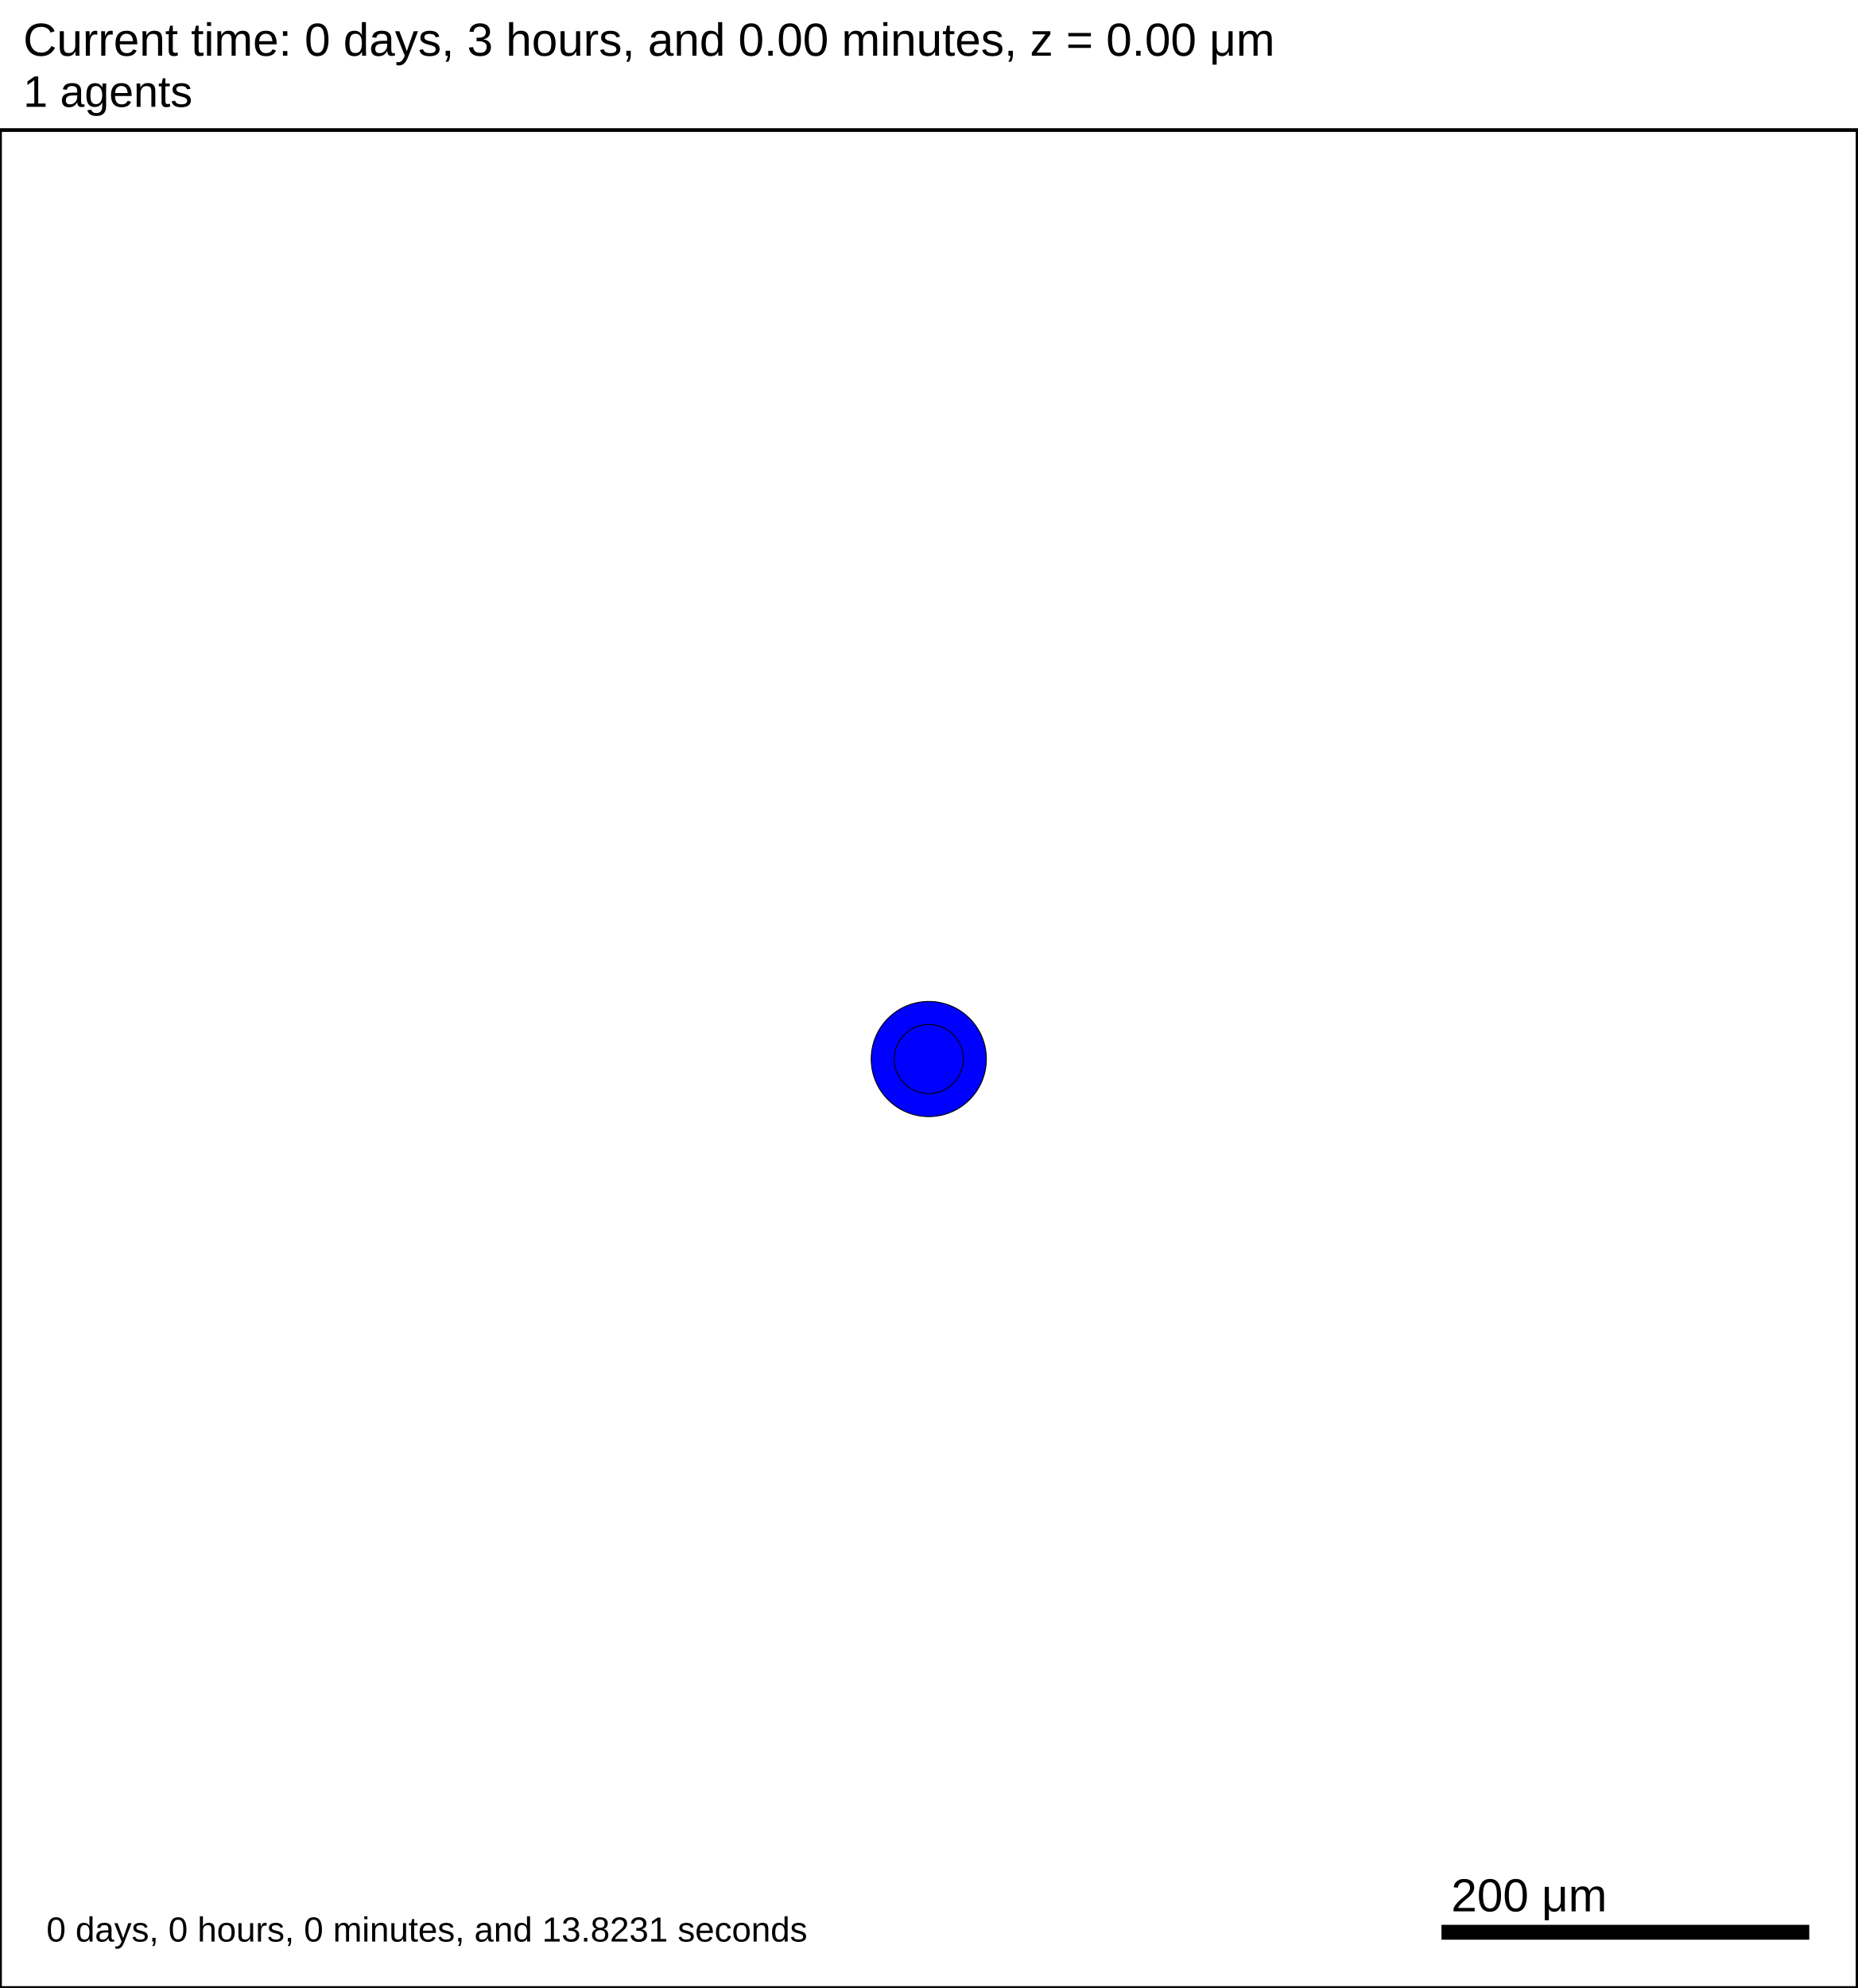
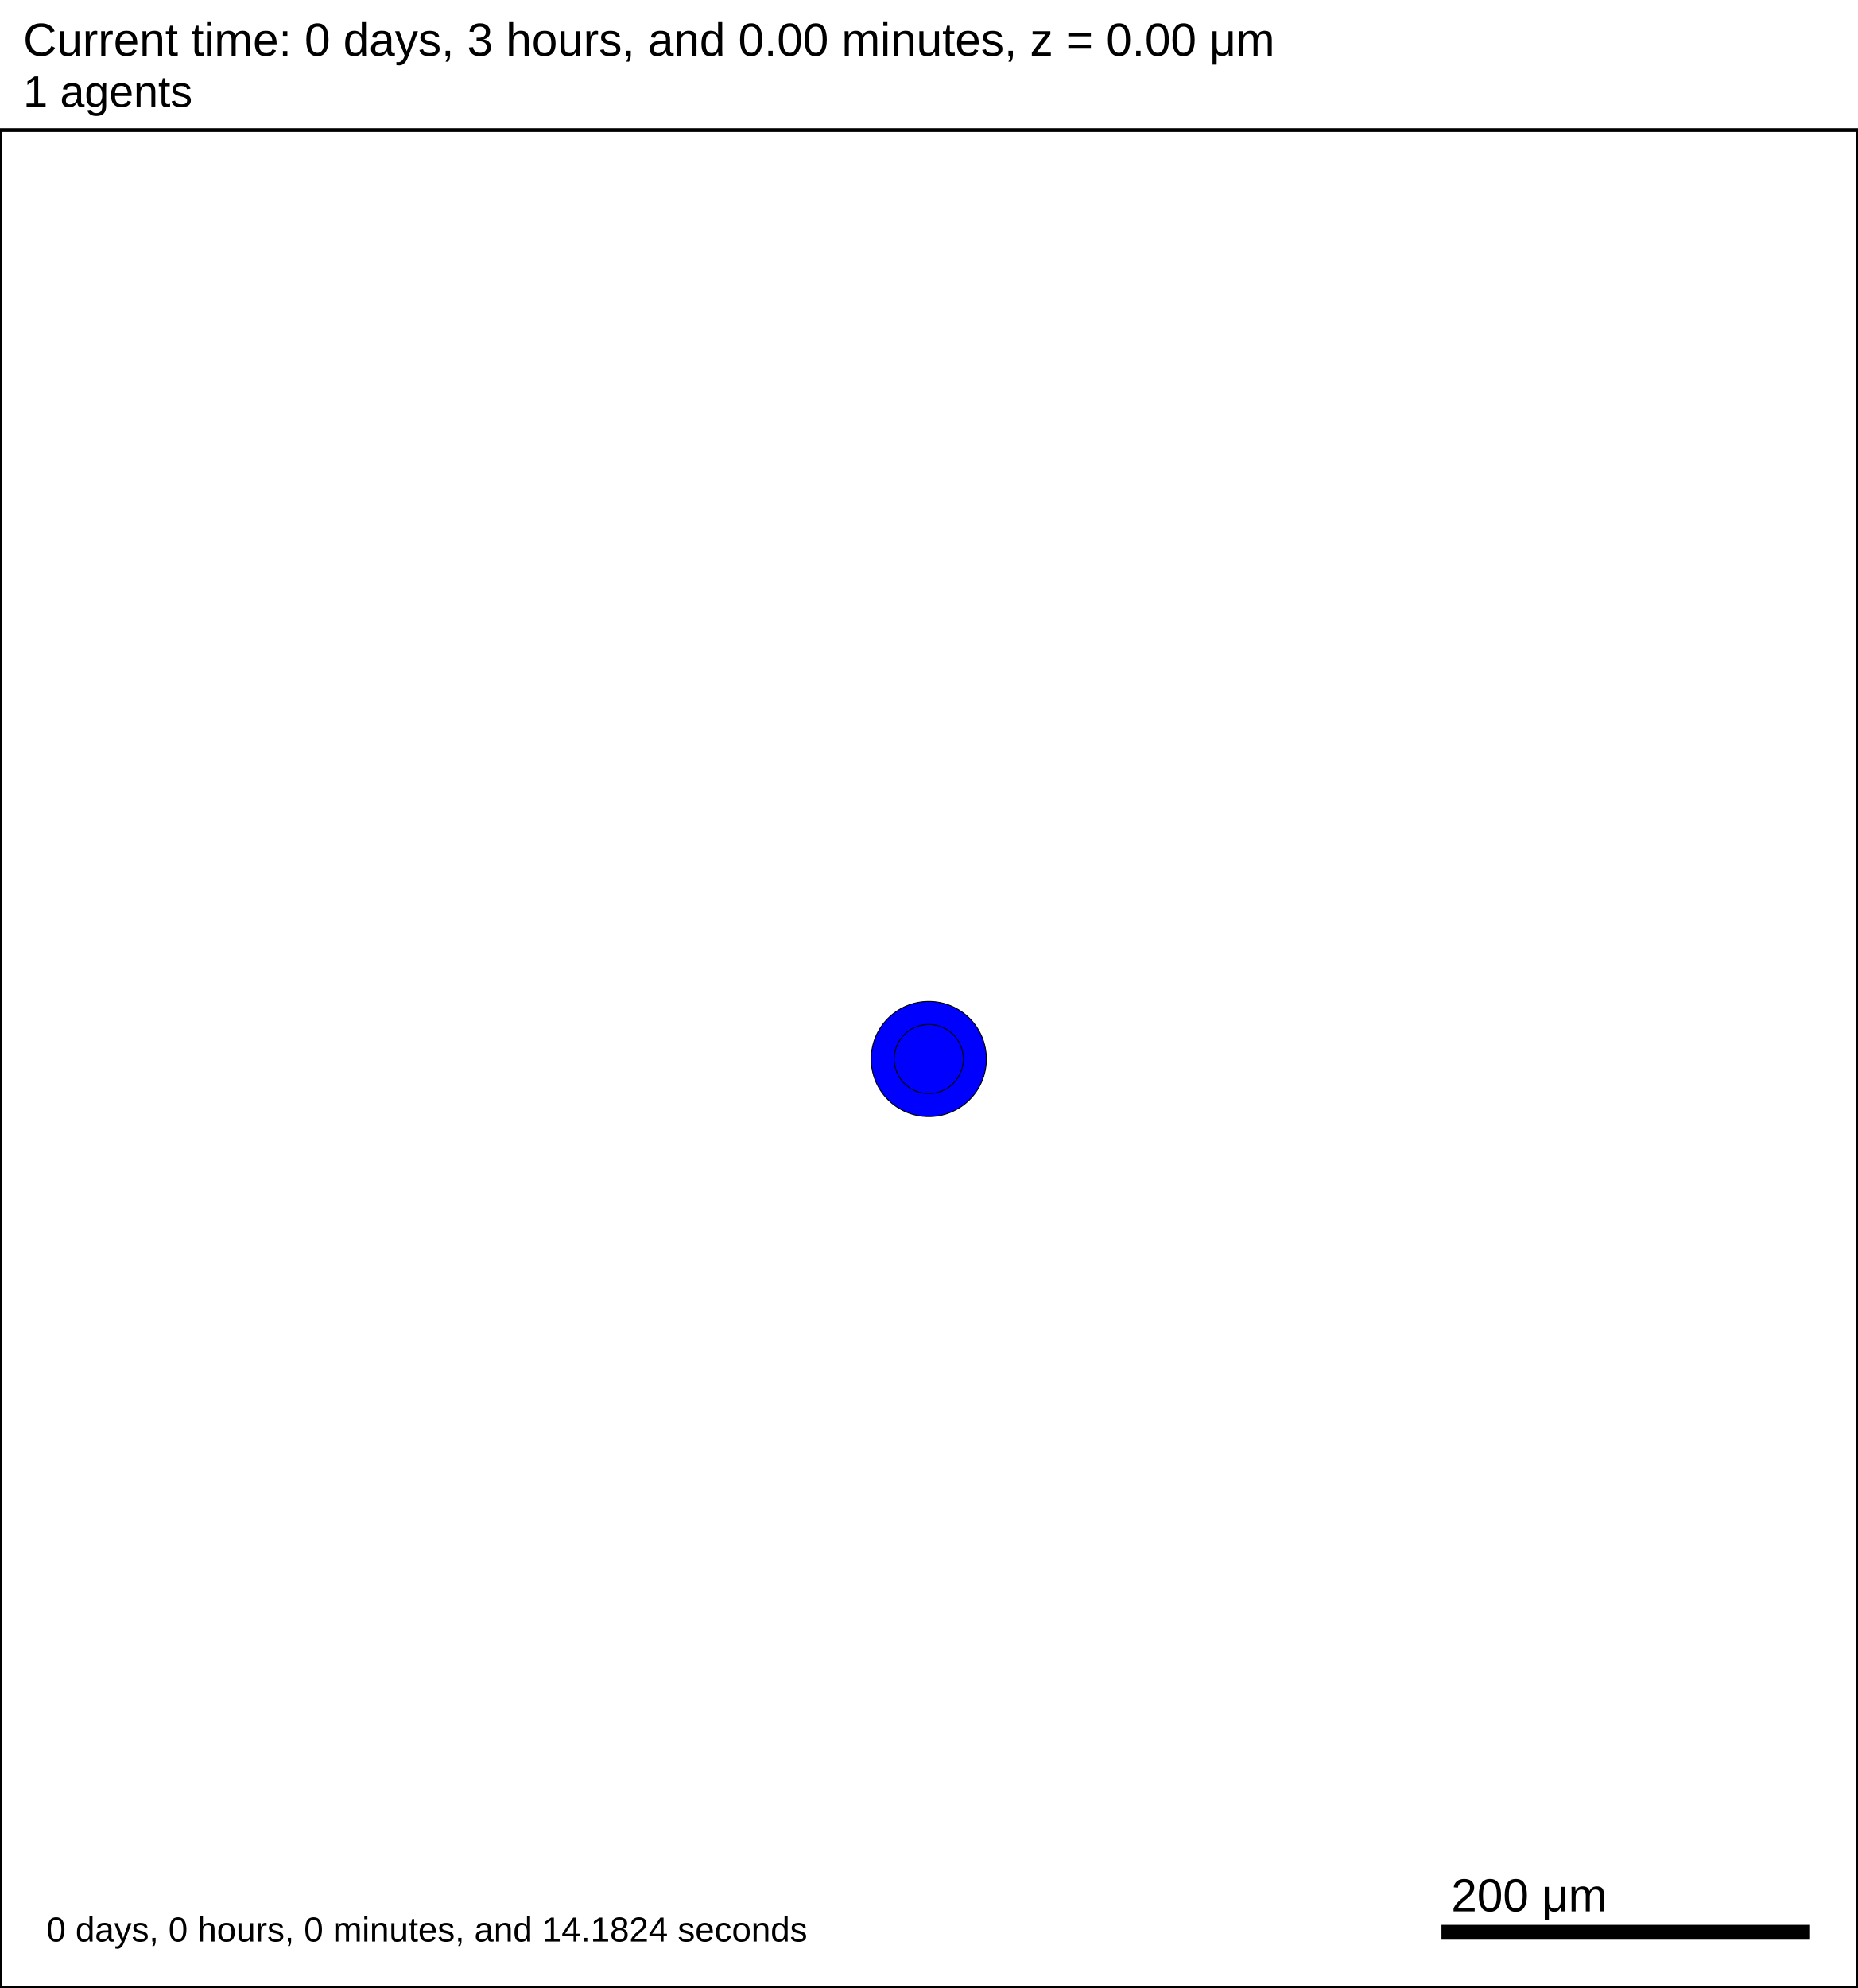
<svg xmlns="http://www.w3.org/2000/svg" version="1.1" width="1000" height="1070" id="svg2">
  <rect x="0" y="0" width="1000" height="1070" stroke-width="2" stroke="white" fill="white" />
  <text x="12.5" y="30" font-family="Arial" font-size="25" fill="black">
   Current time: 0 days, 3 hours, and 0.00 minutes, z = 0.00 μm
  </text>
  <text x="12.5" y="57.5" font-family="Arial" font-size="23.75" fill="black">
   1 agents
  </text>
  <g id="tissue" transform="translate(0,1070) scale(1,-1)">
    <g id="ECM">
  </g>
    <g id="cells">
      <g id="cell0">
        <circle cx="500" cy="500" r="30.993" stroke-width="0.5" stroke="rgb(0,0,0)" fill="blue" />
        <circle cx="500" cy="500" r="18.61" stroke-width="0.5" stroke="rgb(0,0,0)" fill="blue" />
      </g>
    </g>
  </g>
  <rect x="775" y="1035" width="200" height="10" stroke-width="2" stroke="rgb(255,255,255)" fill="rgb(0,0,0)" />
  <text x="781.25" y="1028.75" font-family="Arial" font-size="25" fill="black">
   200 μm
  </text>
  <text x="25" y="1045" font-family="Arial" font-size="18.75" fill="black">
-    0 days, 0 hours, 0 minutes, and 13.8231 seconds
+    0 days, 0 hours, 0 minutes, and 14.1824 seconds
  </text>
  <rect x="0" y="70" width="1000" height="1000" stroke-width="2" stroke="rgb(0,0,0)" fill="none" />
</svg>
